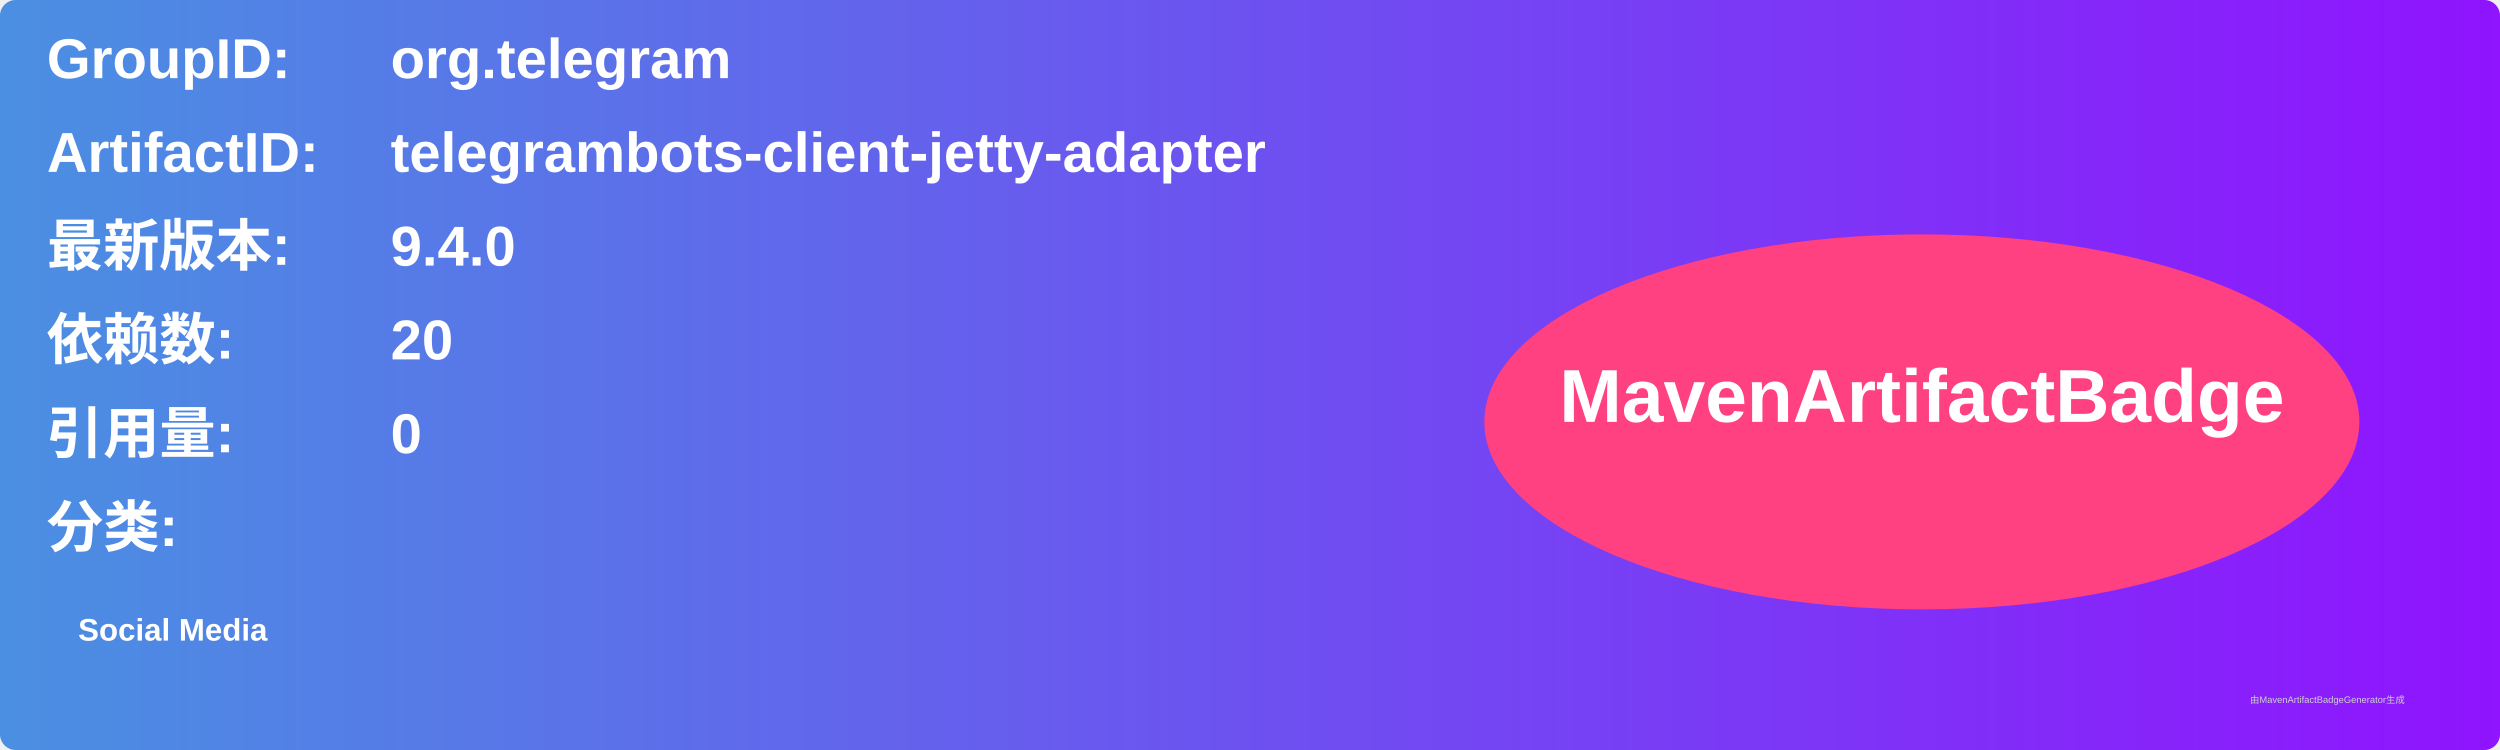
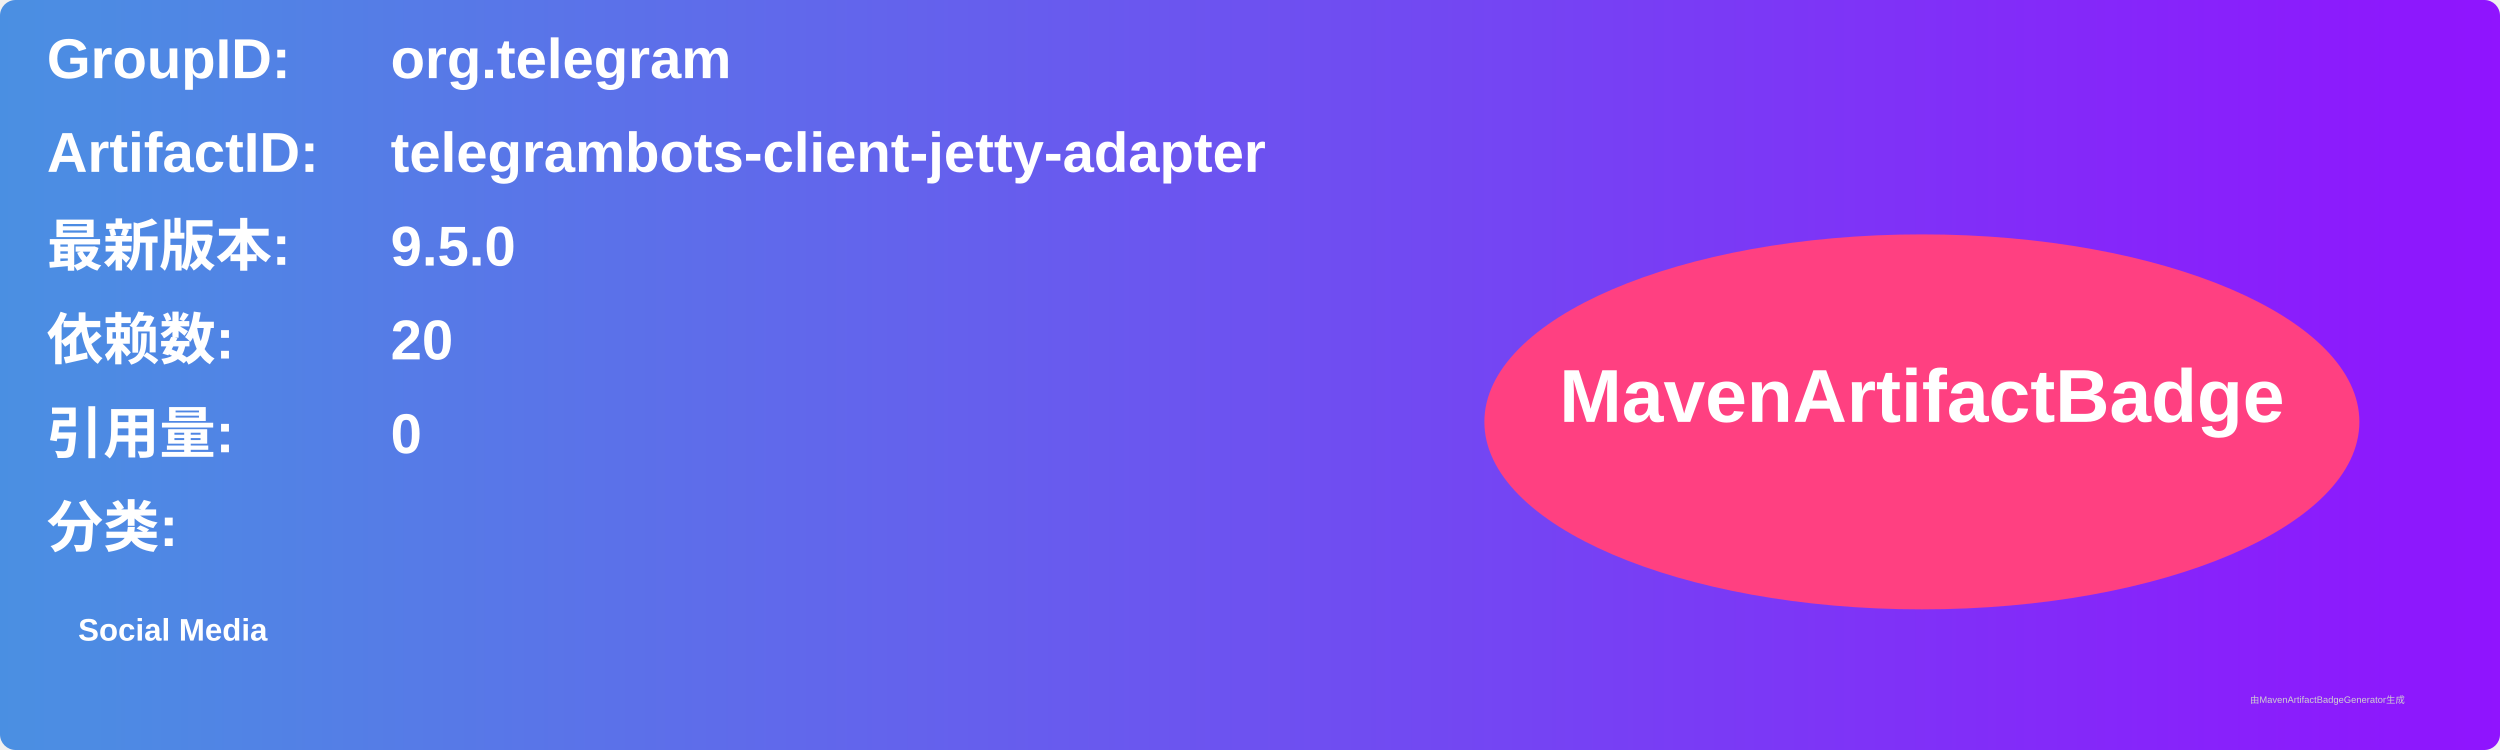
<svg xmlns="http://www.w3.org/2000/svg" width="800" height="240" viewBox="0 0 800 240">
  <linearGradient id="grad" x1="0%" y1="0%" x2="100%" y2="0%">
    <stop offset="0%" stop-color="#4a90e2" />
    <stop offset="100%" stop-color="#9013fe" />
  </linearGradient>
  <rect width="100%" height="100%" rx="5" ry="5" fill="url(#grad)" />
  <g transform="translate(15, 15)">
    <text x="0" y="10" font-family="Arial" font-size="18" fill="white" font-weight="bold" width="260">GroupID:</text>
    <text x="110" y="10" font-family="Arial" font-size="18" fill="white" font-weight="bold" width="460">org.telegram</text>
    <text x="0" y="40" font-family="Arial" font-size="18" fill="white" font-weight="bold" width="260">ArtifactID:</text>
    <text x="110" y="40" font-family="Arial" font-size="18" fill="white" font-weight="bold" width="460">telegrambots-client-jetty-adapter</text>
    <text x="0" y="70" font-family="Arial" font-size="18" fill="white" font-weight="bold">最新版本:</text>
    <text x="110" y="70" font-family="Arial" font-size="18" fill="white" font-weight="bold">
-       <tspan font-weight="bold">9.4.0</tspan>
+       <tspan font-weight="bold">9.5.0</tspan>
    </text>
    <text x="0" y="100" font-family="Arial" font-size="18" fill="white" font-weight="bold">依赖数: </text>
    <text x="110" y="100" font-family="Arial" font-size="18" fill="white">
      <tspan font-weight="bold">20</tspan>
    </text>
    <text x="0" y="130" font-family="Arial" font-size="18" fill="white" font-weight="bold">引用量: </text>
    <text x="110" y="130" font-family="Arial" font-size="18" fill="white">
      <tspan font-weight="bold">0</tspan>
    </text>
    <text x="0" y="160" font-family="Arial" font-size="18" fill="white" font-weight="bold">分类:</text>
    <text x="10" y="190" font-family="Arial" font-size="10" fill="white">
      <tspan font-weight="bold">Social Media</tspan>
    </text>
    <ellipse cx="600" cy="120" rx="140" ry="60" fill="#ff4081" />
    <text x="600" y="120" text-anchor="middle" font-family="Arial" font-size="24" fill="white" font-weight="bold">MavenArtifactBadge</text>
  </g>
  <text x="720" y="225" font-family="Arial" font-size="3" fill="#d0d0d0">由MavenArtifactBadgeGenerator生成</text>
</svg>
